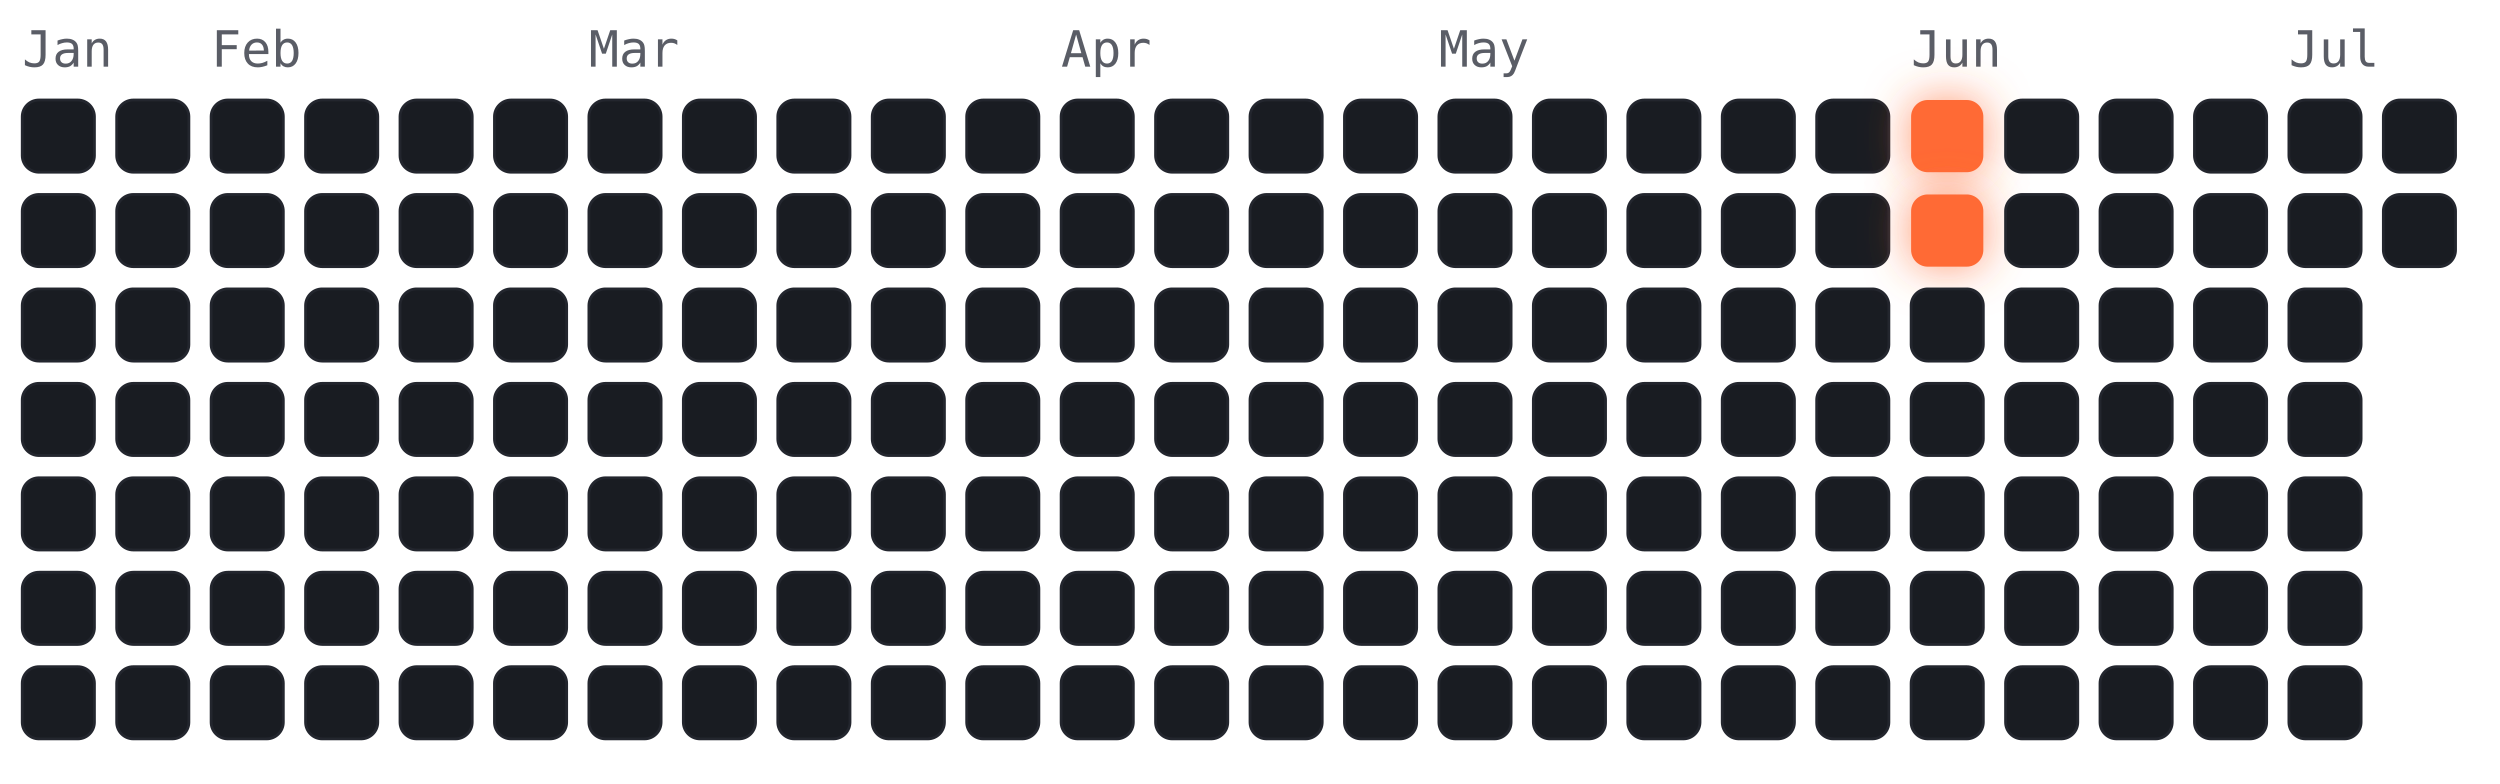
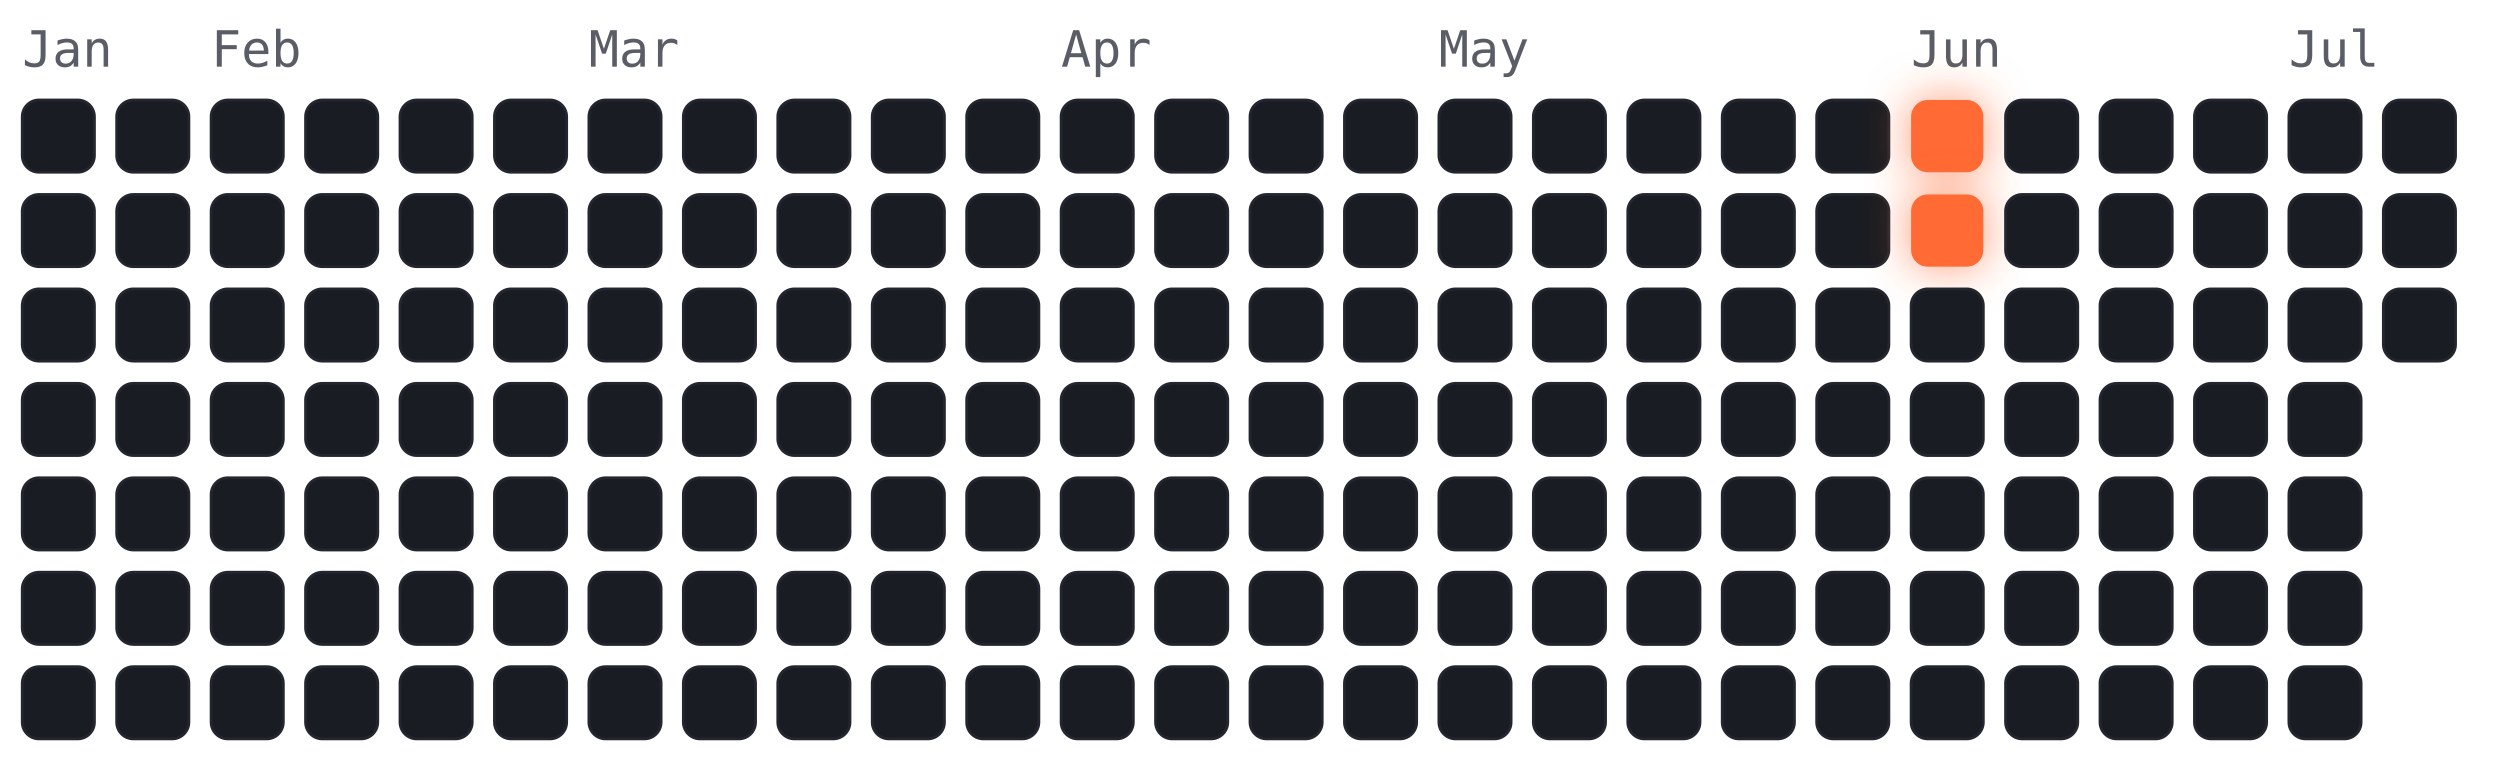
<svg xmlns="http://www.w3.org/2000/svg" viewBox="-4 -18 450 141" width="450" height="141" font-family="ui-monospace,Menlo,monospace">
  <style>
.cold{fill:#191c22;stroke:#23262e;stroke-width:.5}
.hot{fill:#ff6b35;filter:drop-shadow(0 0 4px rgba(255,107,53,.7))}
.m{fill:#5a5d66;font-size:9px}
</style>
  <text class="m" x="0" y="-6">Jan</text>
  <text class="m" x="34" y="-6">Feb</text>
  <text class="m" x="102" y="-6">Mar</text>
  <text class="m" x="187" y="-6">Apr</text>
  <text class="m" x="255" y="-6">May</text>
  <text class="m" x="340" y="-6">Jun</text>
  <text class="m" x="408" y="-6">Jul</text>
  <rect class="cold" x="0" y="0" width="13" height="13" rx="3" />
  <rect class="cold" x="0" y="17" width="13" height="13" rx="3" />
  <rect class="cold" x="0" y="34" width="13" height="13" rx="3" />
  <rect class="cold" x="0" y="51" width="13" height="13" rx="3" />
  <rect class="cold" x="0" y="68" width="13" height="13" rx="3" />
  <rect class="cold" x="0" y="85" width="13" height="13" rx="3" />
  <rect class="cold" x="0" y="102" width="13" height="13" rx="3" />
  <rect class="cold" x="17" y="0" width="13" height="13" rx="3" />
  <rect class="cold" x="17" y="17" width="13" height="13" rx="3" />
  <rect class="cold" x="17" y="34" width="13" height="13" rx="3" />
  <rect class="cold" x="17" y="51" width="13" height="13" rx="3" />
  <rect class="cold" x="17" y="68" width="13" height="13" rx="3" />
  <rect class="cold" x="17" y="85" width="13" height="13" rx="3" />
  <rect class="cold" x="17" y="102" width="13" height="13" rx="3" />
  <rect class="cold" x="34" y="0" width="13" height="13" rx="3" />
  <rect class="cold" x="34" y="17" width="13" height="13" rx="3" />
  <rect class="cold" x="34" y="34" width="13" height="13" rx="3" />
  <rect class="cold" x="34" y="51" width="13" height="13" rx="3" />
  <rect class="cold" x="34" y="68" width="13" height="13" rx="3" />
  <rect class="cold" x="34" y="85" width="13" height="13" rx="3" />
  <rect class="cold" x="34" y="102" width="13" height="13" rx="3" />
  <rect class="cold" x="51" y="0" width="13" height="13" rx="3" />
  <rect class="cold" x="51" y="17" width="13" height="13" rx="3" />
  <rect class="cold" x="51" y="34" width="13" height="13" rx="3" />
  <rect class="cold" x="51" y="51" width="13" height="13" rx="3" />
  <rect class="cold" x="51" y="68" width="13" height="13" rx="3" />
  <rect class="cold" x="51" y="85" width="13" height="13" rx="3" />
  <rect class="cold" x="51" y="102" width="13" height="13" rx="3" />
  <rect class="cold" x="68" y="0" width="13" height="13" rx="3" />
  <rect class="cold" x="68" y="17" width="13" height="13" rx="3" />
  <rect class="cold" x="68" y="34" width="13" height="13" rx="3" />
  <rect class="cold" x="68" y="51" width="13" height="13" rx="3" />
  <rect class="cold" x="68" y="68" width="13" height="13" rx="3" />
  <rect class="cold" x="68" y="85" width="13" height="13" rx="3" />
  <rect class="cold" x="68" y="102" width="13" height="13" rx="3" />
  <rect class="cold" x="85" y="0" width="13" height="13" rx="3" />
  <rect class="cold" x="85" y="17" width="13" height="13" rx="3" />
  <rect class="cold" x="85" y="34" width="13" height="13" rx="3" />
  <rect class="cold" x="85" y="51" width="13" height="13" rx="3" />
  <rect class="cold" x="85" y="68" width="13" height="13" rx="3" />
  <rect class="cold" x="85" y="85" width="13" height="13" rx="3" />
  <rect class="cold" x="85" y="102" width="13" height="13" rx="3" />
  <rect class="cold" x="102" y="0" width="13" height="13" rx="3" />
  <rect class="cold" x="102" y="17" width="13" height="13" rx="3" />
  <rect class="cold" x="102" y="34" width="13" height="13" rx="3" />
  <rect class="cold" x="102" y="51" width="13" height="13" rx="3" />
  <rect class="cold" x="102" y="68" width="13" height="13" rx="3" />
  <rect class="cold" x="102" y="85" width="13" height="13" rx="3" />
  <rect class="cold" x="102" y="102" width="13" height="13" rx="3" />
  <rect class="cold" x="119" y="0" width="13" height="13" rx="3" />
  <rect class="cold" x="119" y="17" width="13" height="13" rx="3" />
  <rect class="cold" x="119" y="34" width="13" height="13" rx="3" />
  <rect class="cold" x="119" y="51" width="13" height="13" rx="3" />
  <rect class="cold" x="119" y="68" width="13" height="13" rx="3" />
  <rect class="cold" x="119" y="85" width="13" height="13" rx="3" />
  <rect class="cold" x="119" y="102" width="13" height="13" rx="3" />
  <rect class="cold" x="136" y="0" width="13" height="13" rx="3" />
  <rect class="cold" x="136" y="17" width="13" height="13" rx="3" />
  <rect class="cold" x="136" y="34" width="13" height="13" rx="3" />
  <rect class="cold" x="136" y="51" width="13" height="13" rx="3" />
  <rect class="cold" x="136" y="68" width="13" height="13" rx="3" />
  <rect class="cold" x="136" y="85" width="13" height="13" rx="3" />
  <rect class="cold" x="136" y="102" width="13" height="13" rx="3" />
  <rect class="cold" x="153" y="0" width="13" height="13" rx="3" />
  <rect class="cold" x="153" y="17" width="13" height="13" rx="3" />
  <rect class="cold" x="153" y="34" width="13" height="13" rx="3" />
  <rect class="cold" x="153" y="51" width="13" height="13" rx="3" />
  <rect class="cold" x="153" y="68" width="13" height="13" rx="3" />
  <rect class="cold" x="153" y="85" width="13" height="13" rx="3" />
  <rect class="cold" x="153" y="102" width="13" height="13" rx="3" />
  <rect class="cold" x="170" y="0" width="13" height="13" rx="3" />
  <rect class="cold" x="170" y="17" width="13" height="13" rx="3" />
  <rect class="cold" x="170" y="34" width="13" height="13" rx="3" />
  <rect class="cold" x="170" y="51" width="13" height="13" rx="3" />
  <rect class="cold" x="170" y="68" width="13" height="13" rx="3" />
  <rect class="cold" x="170" y="85" width="13" height="13" rx="3" />
  <rect class="cold" x="170" y="102" width="13" height="13" rx="3" />
  <rect class="cold" x="187" y="0" width="13" height="13" rx="3" />
  <rect class="cold" x="187" y="17" width="13" height="13" rx="3" />
  <rect class="cold" x="187" y="34" width="13" height="13" rx="3" />
  <rect class="cold" x="187" y="51" width="13" height="13" rx="3" />
  <rect class="cold" x="187" y="68" width="13" height="13" rx="3" />
  <rect class="cold" x="187" y="85" width="13" height="13" rx="3" />
  <rect class="cold" x="187" y="102" width="13" height="13" rx="3" />
  <rect class="cold" x="204" y="0" width="13" height="13" rx="3" />
  <rect class="cold" x="204" y="17" width="13" height="13" rx="3" />
  <rect class="cold" x="204" y="34" width="13" height="13" rx="3" />
  <rect class="cold" x="204" y="51" width="13" height="13" rx="3" />
  <rect class="cold" x="204" y="68" width="13" height="13" rx="3" />
  <rect class="cold" x="204" y="85" width="13" height="13" rx="3" />
  <rect class="cold" x="204" y="102" width="13" height="13" rx="3" />
  <rect class="cold" x="221" y="0" width="13" height="13" rx="3" />
  <rect class="cold" x="221" y="17" width="13" height="13" rx="3" />
  <rect class="cold" x="221" y="34" width="13" height="13" rx="3" />
  <rect class="cold" x="221" y="51" width="13" height="13" rx="3" />
  <rect class="cold" x="221" y="68" width="13" height="13" rx="3" />
  <rect class="cold" x="221" y="85" width="13" height="13" rx="3" />
  <rect class="cold" x="221" y="102" width="13" height="13" rx="3" />
  <rect class="cold" x="238" y="0" width="13" height="13" rx="3" />
  <rect class="cold" x="238" y="17" width="13" height="13" rx="3" />
  <rect class="cold" x="238" y="34" width="13" height="13" rx="3" />
  <rect class="cold" x="238" y="51" width="13" height="13" rx="3" />
  <rect class="cold" x="238" y="68" width="13" height="13" rx="3" />
  <rect class="cold" x="238" y="85" width="13" height="13" rx="3" />
  <rect class="cold" x="238" y="102" width="13" height="13" rx="3" />
  <rect class="cold" x="255" y="0" width="13" height="13" rx="3" />
  <rect class="cold" x="255" y="17" width="13" height="13" rx="3" />
  <rect class="cold" x="255" y="34" width="13" height="13" rx="3" />
  <rect class="cold" x="255" y="51" width="13" height="13" rx="3" />
  <rect class="cold" x="255" y="68" width="13" height="13" rx="3" />
  <rect class="cold" x="255" y="85" width="13" height="13" rx="3" />
  <rect class="cold" x="255" y="102" width="13" height="13" rx="3" />
  <rect class="cold" x="272" y="0" width="13" height="13" rx="3" />
  <rect class="cold" x="272" y="17" width="13" height="13" rx="3" />
  <rect class="cold" x="272" y="34" width="13" height="13" rx="3" />
  <rect class="cold" x="272" y="51" width="13" height="13" rx="3" />
  <rect class="cold" x="272" y="68" width="13" height="13" rx="3" />
  <rect class="cold" x="272" y="85" width="13" height="13" rx="3" />
  <rect class="cold" x="272" y="102" width="13" height="13" rx="3" />
  <rect class="cold" x="289" y="0" width="13" height="13" rx="3" />
  <rect class="cold" x="289" y="17" width="13" height="13" rx="3" />
  <rect class="cold" x="289" y="34" width="13" height="13" rx="3" />
  <rect class="cold" x="289" y="51" width="13" height="13" rx="3" />
  <rect class="cold" x="289" y="68" width="13" height="13" rx="3" />
  <rect class="cold" x="289" y="85" width="13" height="13" rx="3" />
  <rect class="cold" x="289" y="102" width="13" height="13" rx="3" />
  <rect class="cold" x="306" y="0" width="13" height="13" rx="3" />
  <rect class="cold" x="306" y="17" width="13" height="13" rx="3" />
  <rect class="cold" x="306" y="34" width="13" height="13" rx="3" />
  <rect class="cold" x="306" y="51" width="13" height="13" rx="3" />
  <rect class="cold" x="306" y="68" width="13" height="13" rx="3" />
  <rect class="cold" x="306" y="85" width="13" height="13" rx="3" />
  <rect class="cold" x="306" y="102" width="13" height="13" rx="3" />
  <rect class="cold" x="323" y="0" width="13" height="13" rx="3" />
  <rect class="cold" x="323" y="17" width="13" height="13" rx="3" />
  <rect class="cold" x="323" y="34" width="13" height="13" rx="3" />
  <rect class="cold" x="323" y="51" width="13" height="13" rx="3" />
  <rect class="cold" x="323" y="68" width="13" height="13" rx="3" />
  <rect class="cold" x="323" y="85" width="13" height="13" rx="3" />
  <rect class="cold" x="323" y="102" width="13" height="13" rx="3" />
  <rect class="hot" x="340" y="0" width="13" height="13" rx="3" />
  <rect class="hot" x="340" y="17" width="13" height="13" rx="3" />
  <rect class="cold" x="340" y="34" width="13" height="13" rx="3" />
  <rect class="cold" x="340" y="51" width="13" height="13" rx="3" />
  <rect class="cold" x="340" y="68" width="13" height="13" rx="3" />
  <rect class="cold" x="340" y="85" width="13" height="13" rx="3" />
  <rect class="cold" x="340" y="102" width="13" height="13" rx="3" />
  <rect class="cold" x="357" y="0" width="13" height="13" rx="3" />
  <rect class="cold" x="357" y="17" width="13" height="13" rx="3" />
  <rect class="cold" x="357" y="34" width="13" height="13" rx="3" />
  <rect class="cold" x="357" y="51" width="13" height="13" rx="3" />
  <rect class="cold" x="357" y="68" width="13" height="13" rx="3" />
  <rect class="cold" x="357" y="85" width="13" height="13" rx="3" />
  <rect class="cold" x="357" y="102" width="13" height="13" rx="3" />
  <rect class="cold" x="374" y="0" width="13" height="13" rx="3" />
  <rect class="cold" x="374" y="17" width="13" height="13" rx="3" />
  <rect class="cold" x="374" y="34" width="13" height="13" rx="3" />
  <rect class="cold" x="374" y="51" width="13" height="13" rx="3" />
  <rect class="cold" x="374" y="68" width="13" height="13" rx="3" />
  <rect class="cold" x="374" y="85" width="13" height="13" rx="3" />
  <rect class="cold" x="374" y="102" width="13" height="13" rx="3" />
  <rect class="cold" x="391" y="0" width="13" height="13" rx="3" />
  <rect class="cold" x="391" y="17" width="13" height="13" rx="3" />
  <rect class="cold" x="391" y="34" width="13" height="13" rx="3" />
  <rect class="cold" x="391" y="51" width="13" height="13" rx="3" />
  <rect class="cold" x="391" y="68" width="13" height="13" rx="3" />
  <rect class="cold" x="391" y="85" width="13" height="13" rx="3" />
  <rect class="cold" x="391" y="102" width="13" height="13" rx="3" />
  <rect class="cold" x="408" y="0" width="13" height="13" rx="3" />
  <rect class="cold" x="408" y="17" width="13" height="13" rx="3" />
  <rect class="cold" x="408" y="34" width="13" height="13" rx="3" />
  <rect class="cold" x="408" y="51" width="13" height="13" rx="3" />
  <rect class="cold" x="408" y="68" width="13" height="13" rx="3" />
  <rect class="cold" x="408" y="85" width="13" height="13" rx="3" />
  <rect class="cold" x="408" y="102" width="13" height="13" rx="3" />
  <rect class="cold" x="425" y="0" width="13" height="13" rx="3" />
  <rect class="cold" x="425" y="17" width="13" height="13" rx="3" />
+   <rect class="cold" x="425" y="34" width="13" height="13" rx="3" />
</svg>
